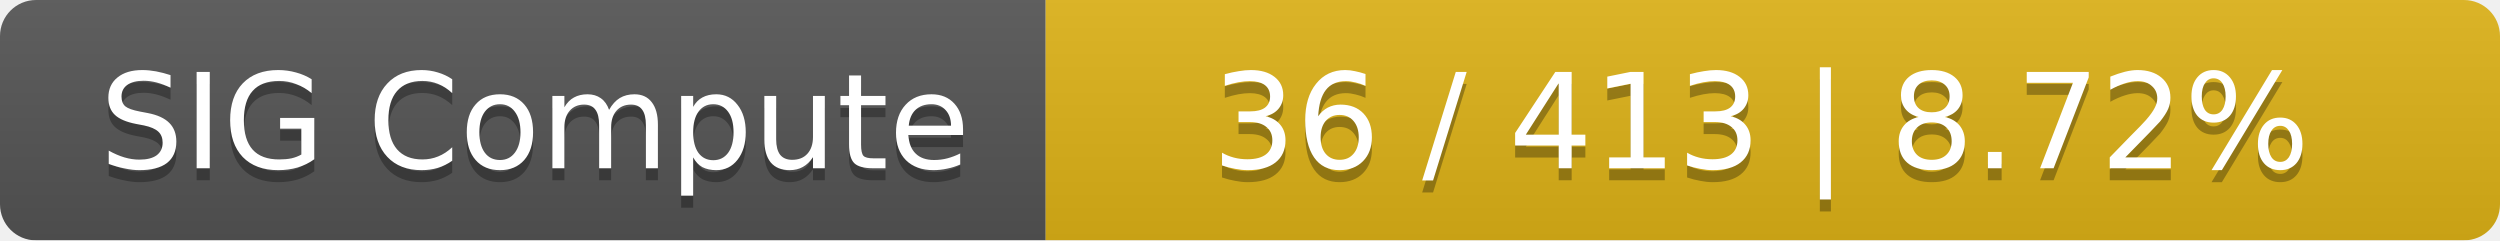
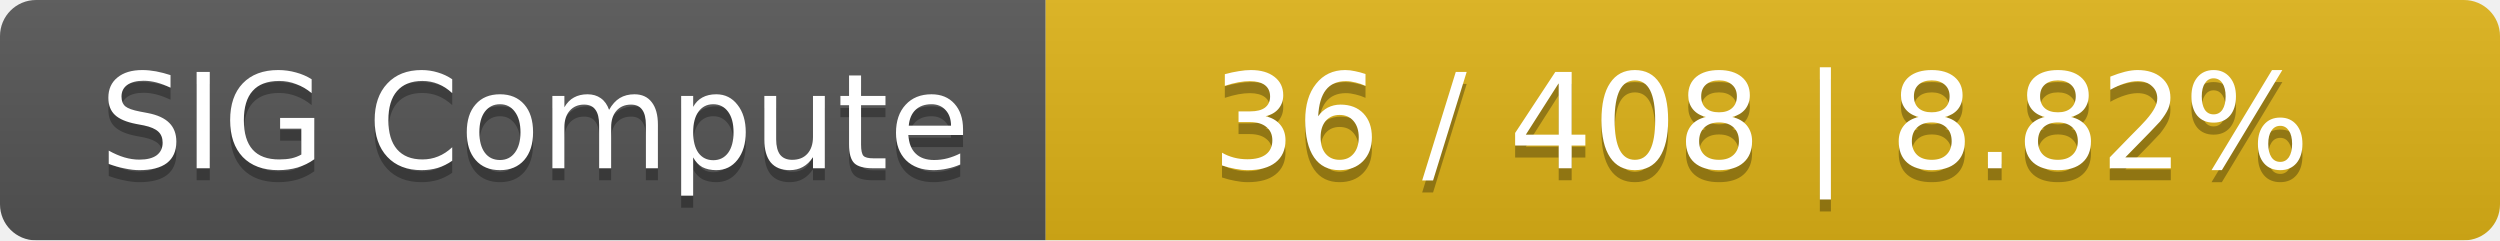
<svg xmlns="http://www.w3.org/2000/svg" width="208" height="20">
  <linearGradient id="smooth" x2="0" y2="100%">
    <stop offset="0" stop-color="#bbb" stop-opacity=".1" />
    <stop offset="1" stop-opacity=".1" />
  </linearGradient>
  <mask id="round">
    <rect width="208" height="20" rx="3" fill="#fff" />
  </mask>
  <g mask="url(#round)">
    <rect width="87" height="20" fill="#555" />
    <rect x="87" width="121" height="20" fill="#dfb317" />
    <rect width="208" height="20" fill="url(#smooth)" />
  </g>
  <g fill="#fff" text-anchor="middle" font-family="DejaVu Sans,Verdana,Geneva,sans-serif" font-size="11">
    <text x="44.5" y="15" fill="#010101" fill-opacity=".3">SIG Compute</text>
    <text x="44.5" y="14">SIG Compute</text>
-     <text x="146.5" y="15" fill="#010101" fill-opacity=".3">36 / 413    |    8.72%</text>
-     <text x="146.5" y="14">36 / 413    |    8.72%</text>
+     <text x="146.5" y="15" fill="#010101" fill-opacity=".3">36 / 408    |    8.82%</text>
+     <text x="146.5" y="14">36 / 408    |    8.82%</text>
  </g>
</svg>
